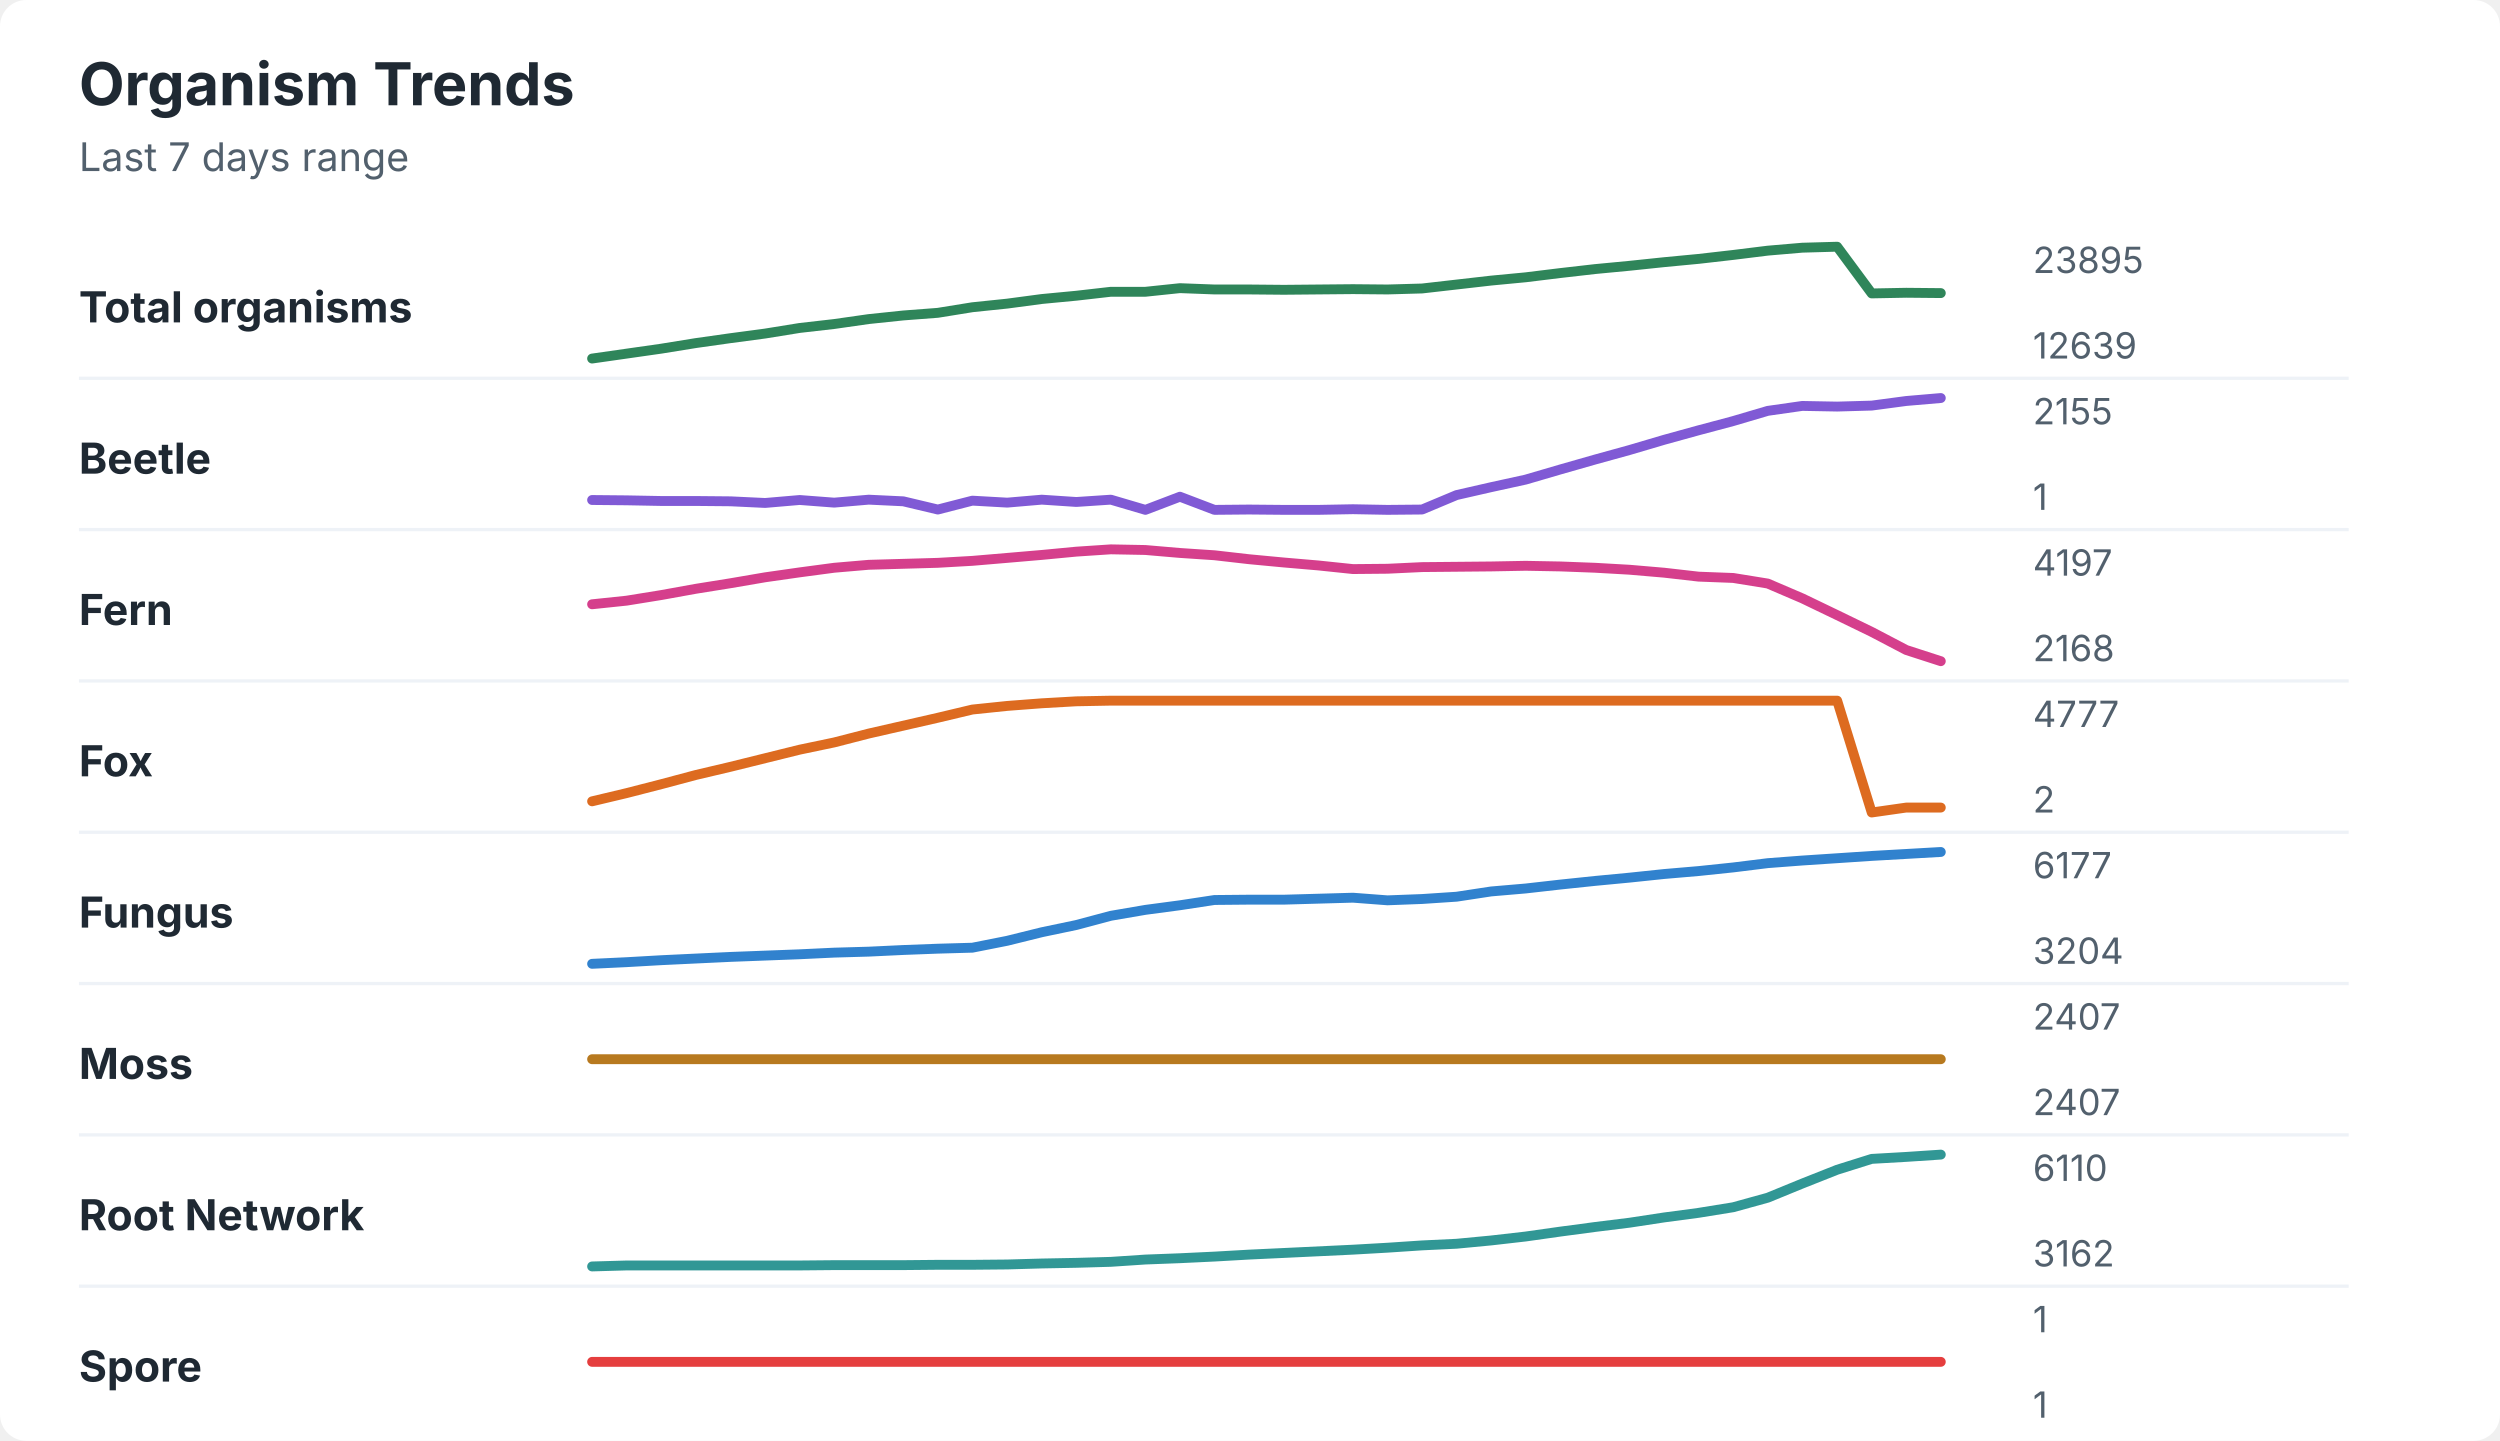
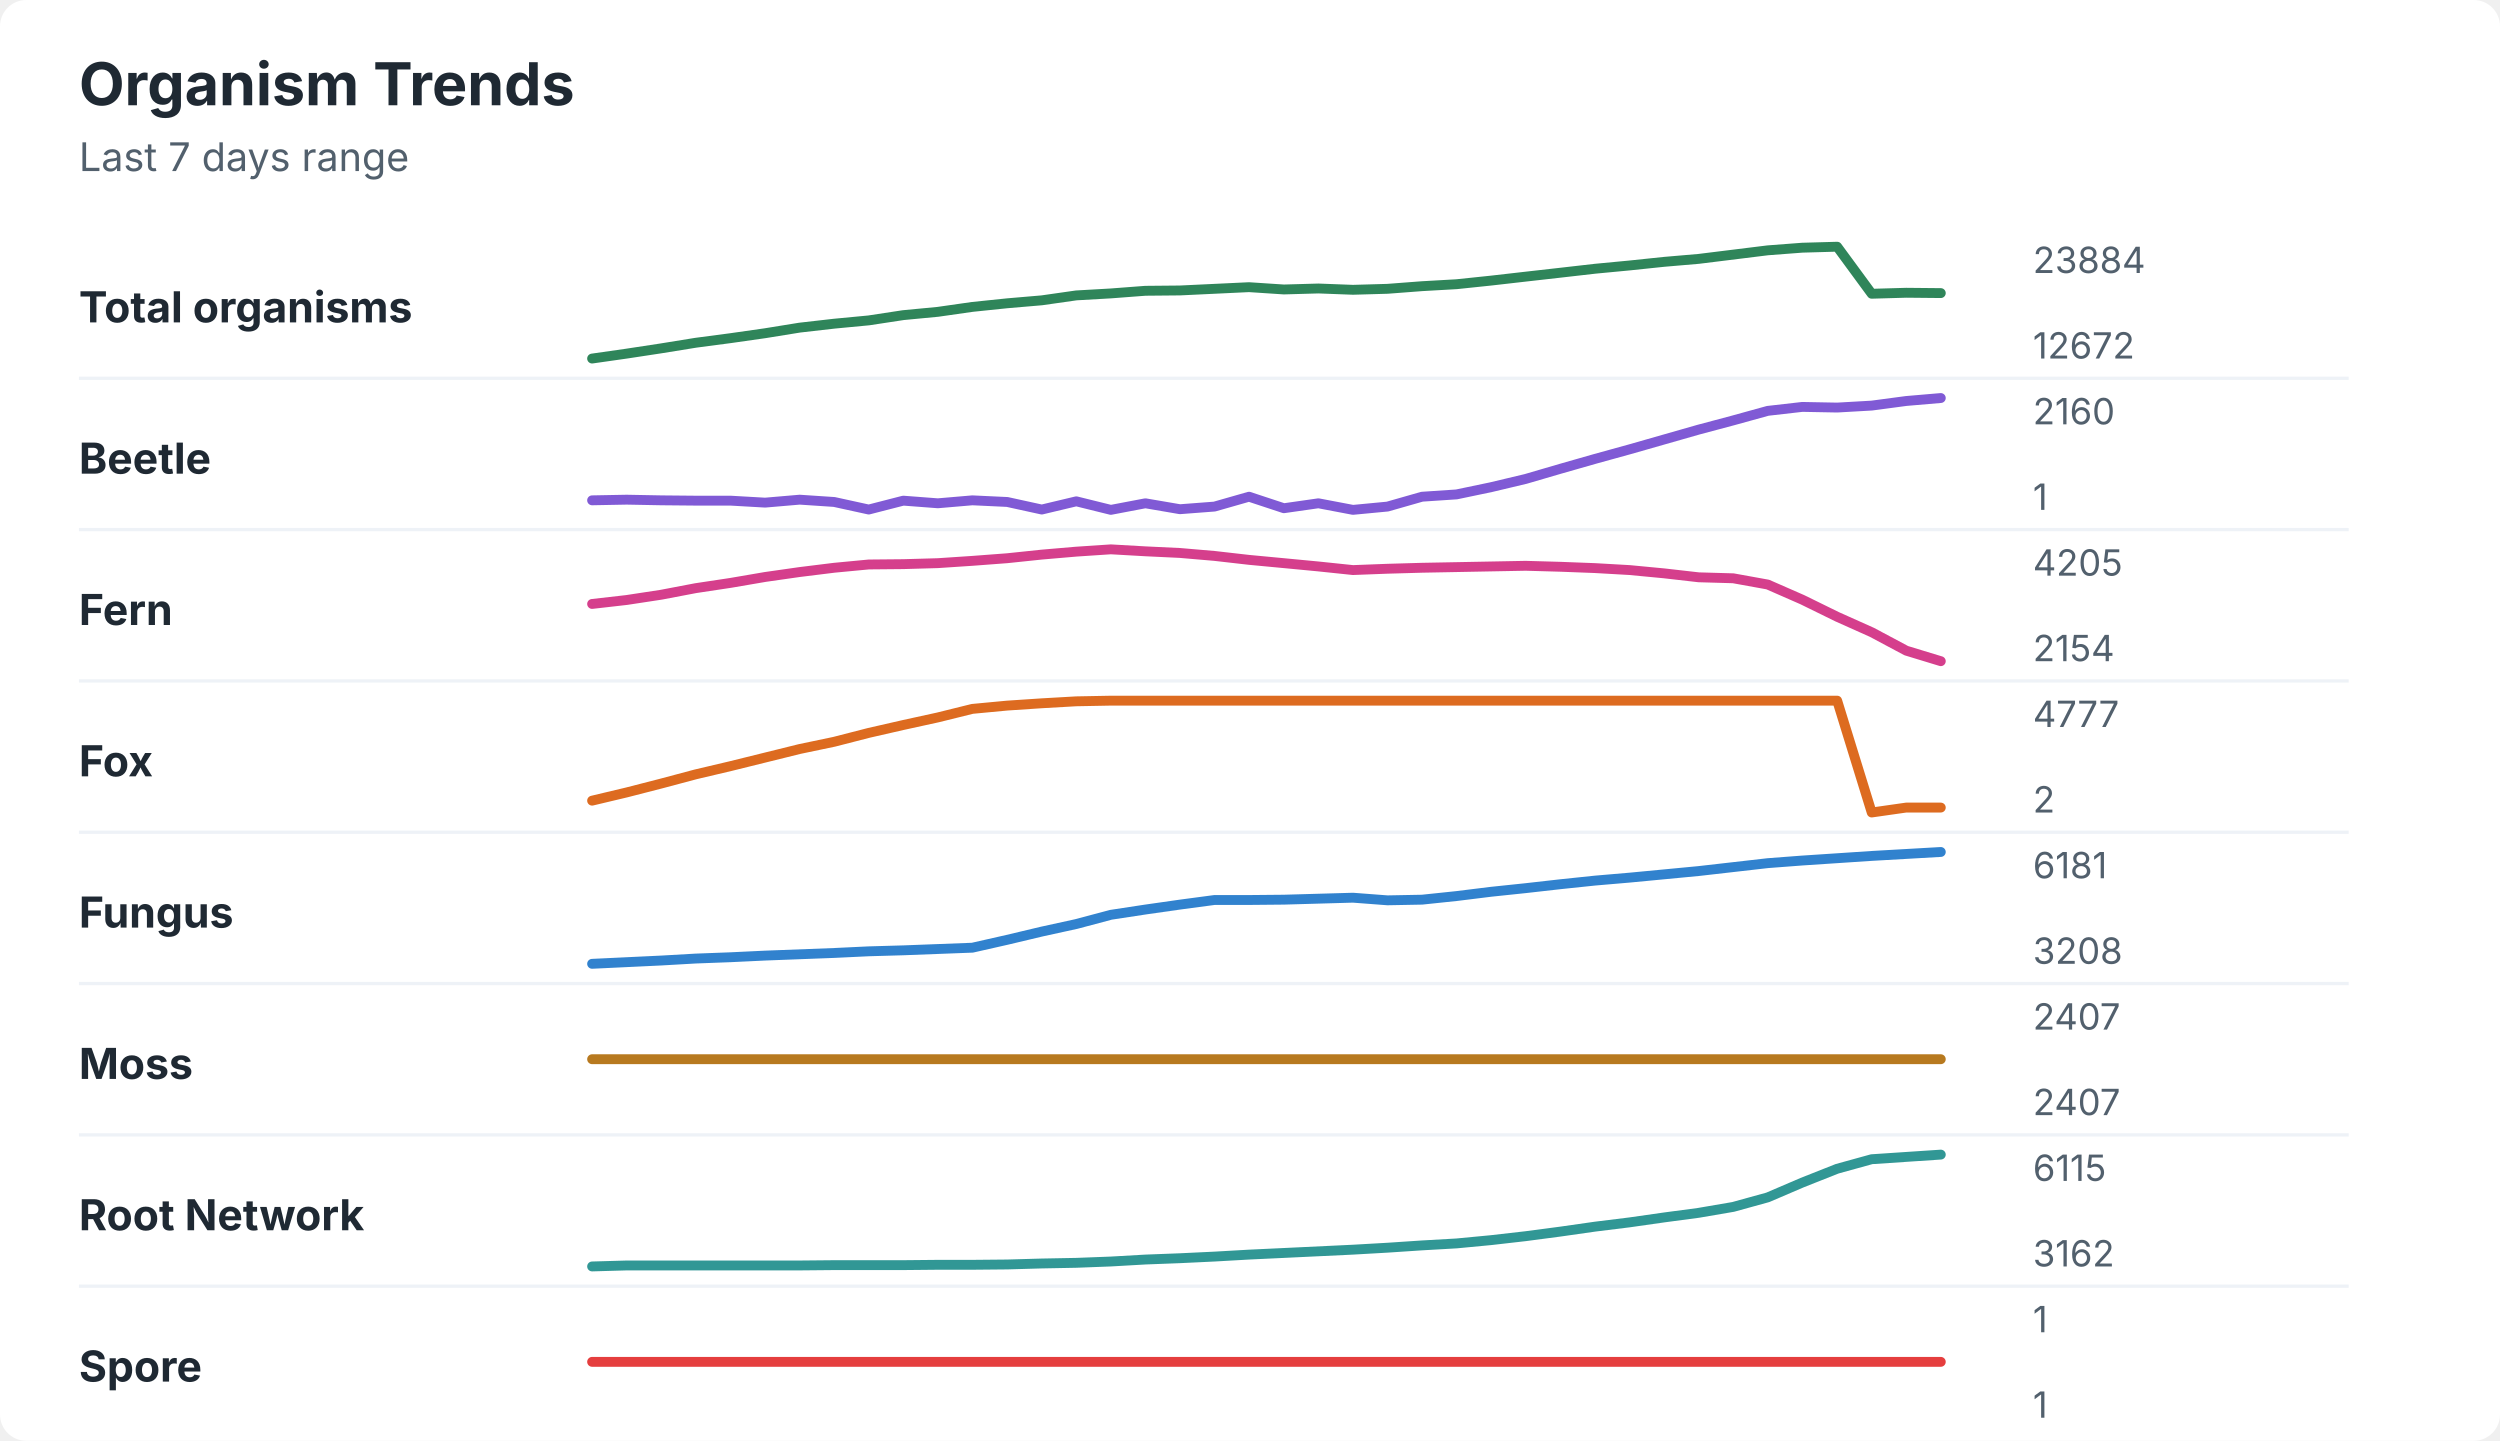
<svg xmlns="http://www.w3.org/2000/svg" width="760" height="438" viewBox="0 0 760 438" role="img" aria-labelledby="title desc">
  <rect width="760" height="438" rx="8" fill="#ffffff" />
  <style>
    text { font-family: -apple-system, BlinkMacSystemFont, "Segoe UI", sans-serif; }
    .title { font-size: 18px; font-weight: 700; fill: #1f2933; }
    .subtitle { font-size: 12px; fill: #52606d; }
    .label { font-size: 13px; font-weight: 650; fill: #1f2933; }
    .axis-value { font-size: 11px; fill: #52606d; }
    .separator { stroke: #eef2f7; stroke-width: 1; }
  </style>
  <text x="24" y="32" class="title">Organism Trends</text>
  <text x="24" y="52" class="subtitle">Last 7 days range</text>
  <text x="24" y="98" class="label">Total organisms</text>
-   <polyline points="180.0,109.0 190.5,107.5 201.0,106.0 211.5,104.3 222.1,102.8 232.6,101.4 243.1,99.7 253.6,98.5 264.1,97.0 274.6,95.9 285.1,95.1 295.6,93.4 306.2,92.3 316.7,90.9 327.2,89.9 337.7,88.7 348.2,88.7 358.7,87.6 369.2,88.0 379.7,88.0 390.3,88.1 400.8,88.0 411.3,87.9 421.8,88.0 432.3,87.7 442.8,86.5 453.3,85.3 463.8,84.3 474.4,83.0 484.9,81.8 495.4,80.8 505.9,79.7 516.4,78.7 526.9,77.5 537.4,76.2 547.9,75.3 558.5,75.0 569.0,89.2 579.5,89.0 590.0,89.1 " fill="none" stroke="#2f855a" stroke-width="3" stroke-linecap="round" stroke-linejoin="round" />
-   <text x="618" y="83" class="axis-value">23895</text>
-   <text x="618" y="109" class="axis-value">12639</text>
+   <polyline points="180.0,109.0 190.5,107.5 201.0,105.9 211.5,104.2 222.1,102.8 232.6,101.3 243.1,99.6 253.6,98.4 264.1,97.4 274.6,95.8 285.1,94.8 295.6,93.3 306.2,92.2 316.7,91.3 327.2,89.8 337.7,89.2 348.2,88.4 358.7,88.3 369.2,87.8 379.7,87.3 390.3,88.0 400.8,87.7 411.3,88.1 421.8,87.8 432.3,87.0 442.8,86.4 453.3,85.3 463.8,84.1 474.4,82.9 484.9,81.7 495.4,80.7 505.9,79.6 516.4,78.7 526.9,77.4 537.4,76.1 547.9,75.3 558.5,75.0 569.0,89.3 579.5,89.0 590.0,89.1 " fill="none" stroke="#2f855a" stroke-width="3" stroke-linecap="round" stroke-linejoin="round" />
+   <text x="618" y="83" class="axis-value">23884</text>
+   <text x="618" y="109" class="axis-value">12672</text>
  <line x1="24" y1="115.0" x2="714" y2="115.0" class="separator" />
  <text x="24" y="144" class="label">Beetle</text>
-   <polyline points="180.0,152.0 190.5,152.1 201.0,152.3 211.5,152.3 222.1,152.4 232.6,152.9 243.1,152.0 253.6,152.8 264.1,151.9 274.6,152.4 285.1,154.9 295.6,152.2 306.2,152.8 316.7,151.9 327.2,152.6 337.7,151.9 348.2,155.0 358.7,151.0 369.2,155.0 379.7,154.9 390.3,155.0 400.8,155.0 411.3,154.8 421.8,155.0 432.3,154.9 442.8,150.5 453.3,148.1 463.8,145.8 474.4,142.7 484.9,139.7 495.4,136.8 505.9,133.7 516.4,130.8 526.9,128.0 537.4,124.9 547.9,123.4 558.5,123.6 569.0,123.3 579.5,121.9 590.0,121.0 " fill="none" stroke="#805ad5" stroke-width="3" stroke-linecap="round" stroke-linejoin="round" />
-   <text x="618" y="129" class="axis-value">2155</text>
+   <polyline points="180.0,152.1 190.5,151.9 201.0,152.1 211.5,152.2 222.1,152.2 232.6,152.8 243.1,151.9 253.6,152.6 264.1,154.9 274.6,152.2 285.1,153.0 295.6,152.1 306.2,152.6 316.7,154.9 327.2,152.4 337.7,155.0 348.2,153.0 358.7,154.8 369.2,154.0 379.7,151.0 390.3,154.5 400.8,153.0 411.3,155.0 421.8,154.0 432.3,151.0 442.8,150.3 453.3,148.1 463.8,145.6 474.4,142.5 484.9,139.5 495.4,136.6 505.9,133.6 516.4,130.6 526.9,127.8 537.4,124.9 547.9,123.7 558.5,123.9 569.0,123.3 579.5,121.9 590.0,121.0 " fill="none" stroke="#805ad5" stroke-width="3" stroke-linecap="round" stroke-linejoin="round" />
+   <text x="618" y="129" class="axis-value">2160</text>
  <text x="618" y="155" class="axis-value">1</text>
  <line x1="24" y1="161.0" x2="714" y2="161.0" class="separator" />
  <text x="24" y="190" class="label">Fern</text>
-   <polyline points="180.0,183.7 190.5,182.6 201.0,180.9 211.5,179.0 222.1,177.3 232.6,175.5 243.1,174.0 253.6,172.6 264.1,171.7 274.6,171.4 285.1,171.1 295.6,170.5 306.2,169.6 316.7,168.7 327.2,167.7 337.7,167.0 348.2,167.2 358.7,168.1 369.2,168.8 379.7,170.0 390.3,171.0 400.8,171.9 411.3,173.0 421.8,172.9 432.3,172.4 442.8,172.3 453.3,172.2 463.8,172.0 474.4,172.2 484.9,172.6 495.4,173.2 505.9,174.1 516.4,175.3 526.9,175.7 537.4,177.4 547.9,181.9 558.5,187.0 569.0,192.1 579.5,197.6 590.0,201.0 " fill="none" stroke="#d53f8c" stroke-width="3" stroke-linecap="round" stroke-linejoin="round" />
-   <text x="618" y="175" class="axis-value">4197</text>
-   <text x="618" y="201" class="axis-value">2168</text>
+   <polyline points="180.0,183.6 190.5,182.4 201.0,180.8 211.5,178.8 222.1,177.2 232.6,175.4 243.1,173.9 253.6,172.6 264.1,171.6 274.6,171.5 285.1,171.2 295.6,170.5 306.2,169.7 316.7,168.6 327.2,167.7 337.7,167.0 348.2,167.6 358.7,168.1 369.2,169.0 379.7,170.2 390.3,171.2 400.8,172.2 411.3,173.3 421.8,172.9 432.3,172.6 442.8,172.4 453.3,172.2 463.8,172.0 474.4,172.3 484.9,172.7 495.4,173.3 505.9,174.3 516.4,175.5 526.9,175.8 537.4,177.7 547.9,182.3 558.5,187.5 569.0,192.2 579.5,197.8 590.0,201.0 " fill="none" stroke="#d53f8c" stroke-width="3" stroke-linecap="round" stroke-linejoin="round" />
+   <text x="618" y="175" class="axis-value">4205</text>
+   <text x="618" y="201" class="axis-value">2154</text>
  <line x1="24" y1="207.0" x2="714" y2="207.0" class="separator" />
  <text x="24" y="236" class="label">Fox</text>
-   <polyline points="180.0,243.6 190.5,241.1 201.0,238.4 211.5,235.6 222.1,233.1 232.6,230.5 243.1,227.9 253.6,225.7 264.1,223.0 274.6,220.6 285.1,218.2 295.6,215.7 306.2,214.6 316.7,213.8 327.2,213.2 337.7,213.0 348.2,213.0 358.7,213.0 369.2,213.0 379.7,213.0 390.3,213.0 400.8,213.0 411.3,213.0 421.8,213.0 432.3,213.0 442.8,213.0 453.3,213.0 463.8,213.0 474.4,213.0 484.9,213.0 495.4,213.0 505.9,213.0 516.4,213.0 526.9,213.0 537.4,213.0 547.9,213.0 558.5,213.0 569.0,247.0 579.5,245.5 590.0,245.5 " fill="none" stroke="#dd6b20" stroke-width="3" stroke-linecap="round" stroke-linejoin="round" />
+   <polyline points="180.0,243.4 190.5,240.9 201.0,238.2 211.5,235.4 222.1,232.9 232.6,230.3 243.1,227.7 253.6,225.5 264.1,222.8 274.6,220.4 285.1,218.1 295.6,215.5 306.2,214.5 316.7,213.8 327.2,213.2 337.7,213.0 348.2,213.0 358.7,213.0 369.2,213.0 379.7,213.0 390.3,213.0 400.8,213.0 411.3,213.0 421.8,213.0 432.3,213.0 442.8,213.0 453.3,213.0 463.8,213.0 474.4,213.0 484.9,213.0 495.4,213.0 505.9,213.0 516.4,213.0 526.9,213.0 537.4,213.0 547.9,213.0 558.5,213.0 569.0,247.0 579.5,245.5 590.0,245.5 " fill="none" stroke="#dd6b20" stroke-width="3" stroke-linecap="round" stroke-linejoin="round" />
  <text x="618" y="221" class="axis-value">4777</text>
  <text x="618" y="247" class="axis-value">2</text>
  <line x1="24" y1="253.0" x2="714" y2="253.0" class="separator" />
  <text x="24" y="282" class="label">Fungus</text>
-   <polyline points="180.0,293.0 190.5,292.5 201.0,291.9 211.5,291.4 222.1,290.9 232.6,290.5 243.1,290.1 253.6,289.6 264.1,289.3 274.6,288.8 285.1,288.4 295.6,288.1 306.2,286.0 316.7,283.4 327.2,281.2 337.7,278.4 348.2,276.6 358.7,275.2 369.2,273.6 379.7,273.5 390.3,273.5 400.8,273.2 411.3,272.9 421.8,273.7 432.3,273.3 442.8,272.6 453.3,271.0 463.8,270.1 474.4,268.9 484.9,267.8 495.4,266.8 505.9,265.7 516.4,264.8 526.9,263.7 537.4,262.4 547.9,261.6 558.5,260.9 569.0,260.2 579.5,259.6 590.0,259.0 " fill="none" stroke="#3182ce" stroke-width="3" stroke-linecap="round" stroke-linejoin="round" />
-   <text x="618" y="267" class="axis-value">6177</text>
-   <text x="618" y="293" class="axis-value">3204</text>
+   <polyline points="180.0,293.0 190.5,292.5 201.0,292.0 211.5,291.4 222.1,291.0 232.6,290.5 243.1,290.1 253.6,289.7 264.1,289.2 274.6,288.9 285.1,288.5 295.6,288.1 306.2,285.7 316.7,283.2 327.2,280.9 337.7,278.1 348.2,276.5 358.7,275.0 369.2,273.6 379.7,273.6 390.3,273.5 400.8,273.2 411.3,272.9 421.8,273.7 432.3,273.5 442.8,272.4 453.3,271.1 463.8,270.0 474.4,268.8 484.9,267.7 495.4,266.8 505.9,265.8 516.4,264.8 526.9,263.6 537.4,262.4 547.9,261.6 558.5,260.9 569.0,260.2 579.5,259.6 590.0,259.0 " fill="none" stroke="#3182ce" stroke-width="3" stroke-linecap="round" stroke-linejoin="round" />
+   <text x="618" y="267" class="axis-value">6181</text>
+   <text x="618" y="293" class="axis-value">3208</text>
  <line x1="24" y1="299.0" x2="714" y2="299.0" class="separator" />
  <text x="24" y="328" class="label">Moss</text>
  <polyline points="180.0,322.0 190.5,322.0 201.0,322.0 211.5,322.0 222.1,322.0 232.6,322.0 243.1,322.0 253.6,322.0 264.1,322.0 274.6,322.0 285.1,322.0 295.6,322.0 306.2,322.0 316.7,322.0 327.2,322.0 337.7,322.0 348.2,322.0 358.7,322.0 369.2,322.0 379.7,322.0 390.3,322.0 400.8,322.0 411.3,322.0 421.8,322.0 432.3,322.0 442.8,322.0 453.3,322.0 463.8,322.0 474.4,322.0 484.9,322.0 495.4,322.0 505.9,322.0 516.4,322.0 526.9,322.0 537.4,322.0 547.9,322.0 558.5,322.0 569.0,322.0 579.5,322.0 590.0,322.0 " fill="none" stroke="#b7791f" stroke-width="3" stroke-linecap="round" stroke-linejoin="round" />
  <text x="618" y="313" class="axis-value">2407</text>
  <text x="618" y="339" class="axis-value">2407</text>
  <line x1="24" y1="345.0" x2="714" y2="345.0" class="separator" />
  <text x="24" y="374" class="label">Root Network</text>
-   <polyline points="180.0,385.0 190.5,384.7 201.0,384.7 211.5,384.7 222.1,384.7 232.6,384.7 243.1,384.7 253.6,384.6 264.1,384.6 274.6,384.6 285.1,384.5 295.6,384.5 306.2,384.4 316.7,384.1 327.2,383.9 337.7,383.6 348.2,382.9 358.7,382.5 369.2,382.0 379.7,381.4 390.3,380.9 400.8,380.4 411.3,379.9 421.8,379.3 432.3,378.6 442.8,378.1 453.3,377.1 463.8,375.9 474.4,374.4 484.9,373.0 495.4,371.7 505.9,370.1 516.4,368.7 526.9,367.0 537.4,364.1 547.9,359.8 558.5,355.6 569.0,352.3 579.5,351.7 590.0,351.0 " fill="none" stroke="#319795" stroke-width="3" stroke-linecap="round" stroke-linejoin="round" />
-   <text x="618" y="359" class="axis-value">6110</text>
+   <polyline points="180.0,385.0 190.5,384.7 201.0,384.7 211.5,384.7 222.1,384.7 232.6,384.7 243.1,384.7 253.6,384.6 264.1,384.6 274.6,384.6 285.1,384.5 295.6,384.5 306.2,384.4 316.7,384.1 327.2,383.9 337.7,383.5 348.2,382.9 358.7,382.5 369.2,382.0 379.7,381.4 390.3,380.9 400.8,380.4 411.3,379.9 421.8,379.3 432.3,378.6 442.8,378.0 453.3,377.0 463.8,375.8 474.4,374.4 484.9,372.9 495.4,371.6 505.9,370.1 516.4,368.7 526.9,366.9 537.4,364.0 547.9,359.5 558.5,355.3 569.0,352.4 579.5,351.7 590.0,351.0 " fill="none" stroke="#319795" stroke-width="3" stroke-linecap="round" stroke-linejoin="round" />
+   <text x="618" y="359" class="axis-value">6115</text>
  <text x="618" y="385" class="axis-value">3162</text>
  <line x1="24" y1="391.0" x2="714" y2="391.0" class="separator" />
  <text x="24" y="420" class="label">Spore</text>
  <polyline points="180.0,414.0 190.5,414.0 201.0,414.0 211.5,414.0 222.1,414.0 232.6,414.0 243.1,414.0 253.6,414.0 264.1,414.0 274.6,414.0 285.1,414.0 295.6,414.0 306.2,414.0 316.7,414.0 327.2,414.0 337.7,414.0 348.2,414.0 358.7,414.0 369.2,414.0 379.7,414.0 390.3,414.0 400.8,414.0 411.3,414.0 421.8,414.0 432.3,414.0 442.8,414.0 453.3,414.0 463.8,414.0 474.4,414.0 484.9,414.0 495.4,414.0 505.9,414.0 516.4,414.0 526.9,414.0 537.4,414.0 547.9,414.0 558.5,414.0 569.0,414.0 579.5,414.0 590.0,414.0 " fill="none" stroke="#e53e3e" stroke-width="3" stroke-linecap="round" stroke-linejoin="round" />
  <text x="618" y="405" class="axis-value">1</text>
  <text x="618" y="431" class="axis-value">1</text>
</svg>
